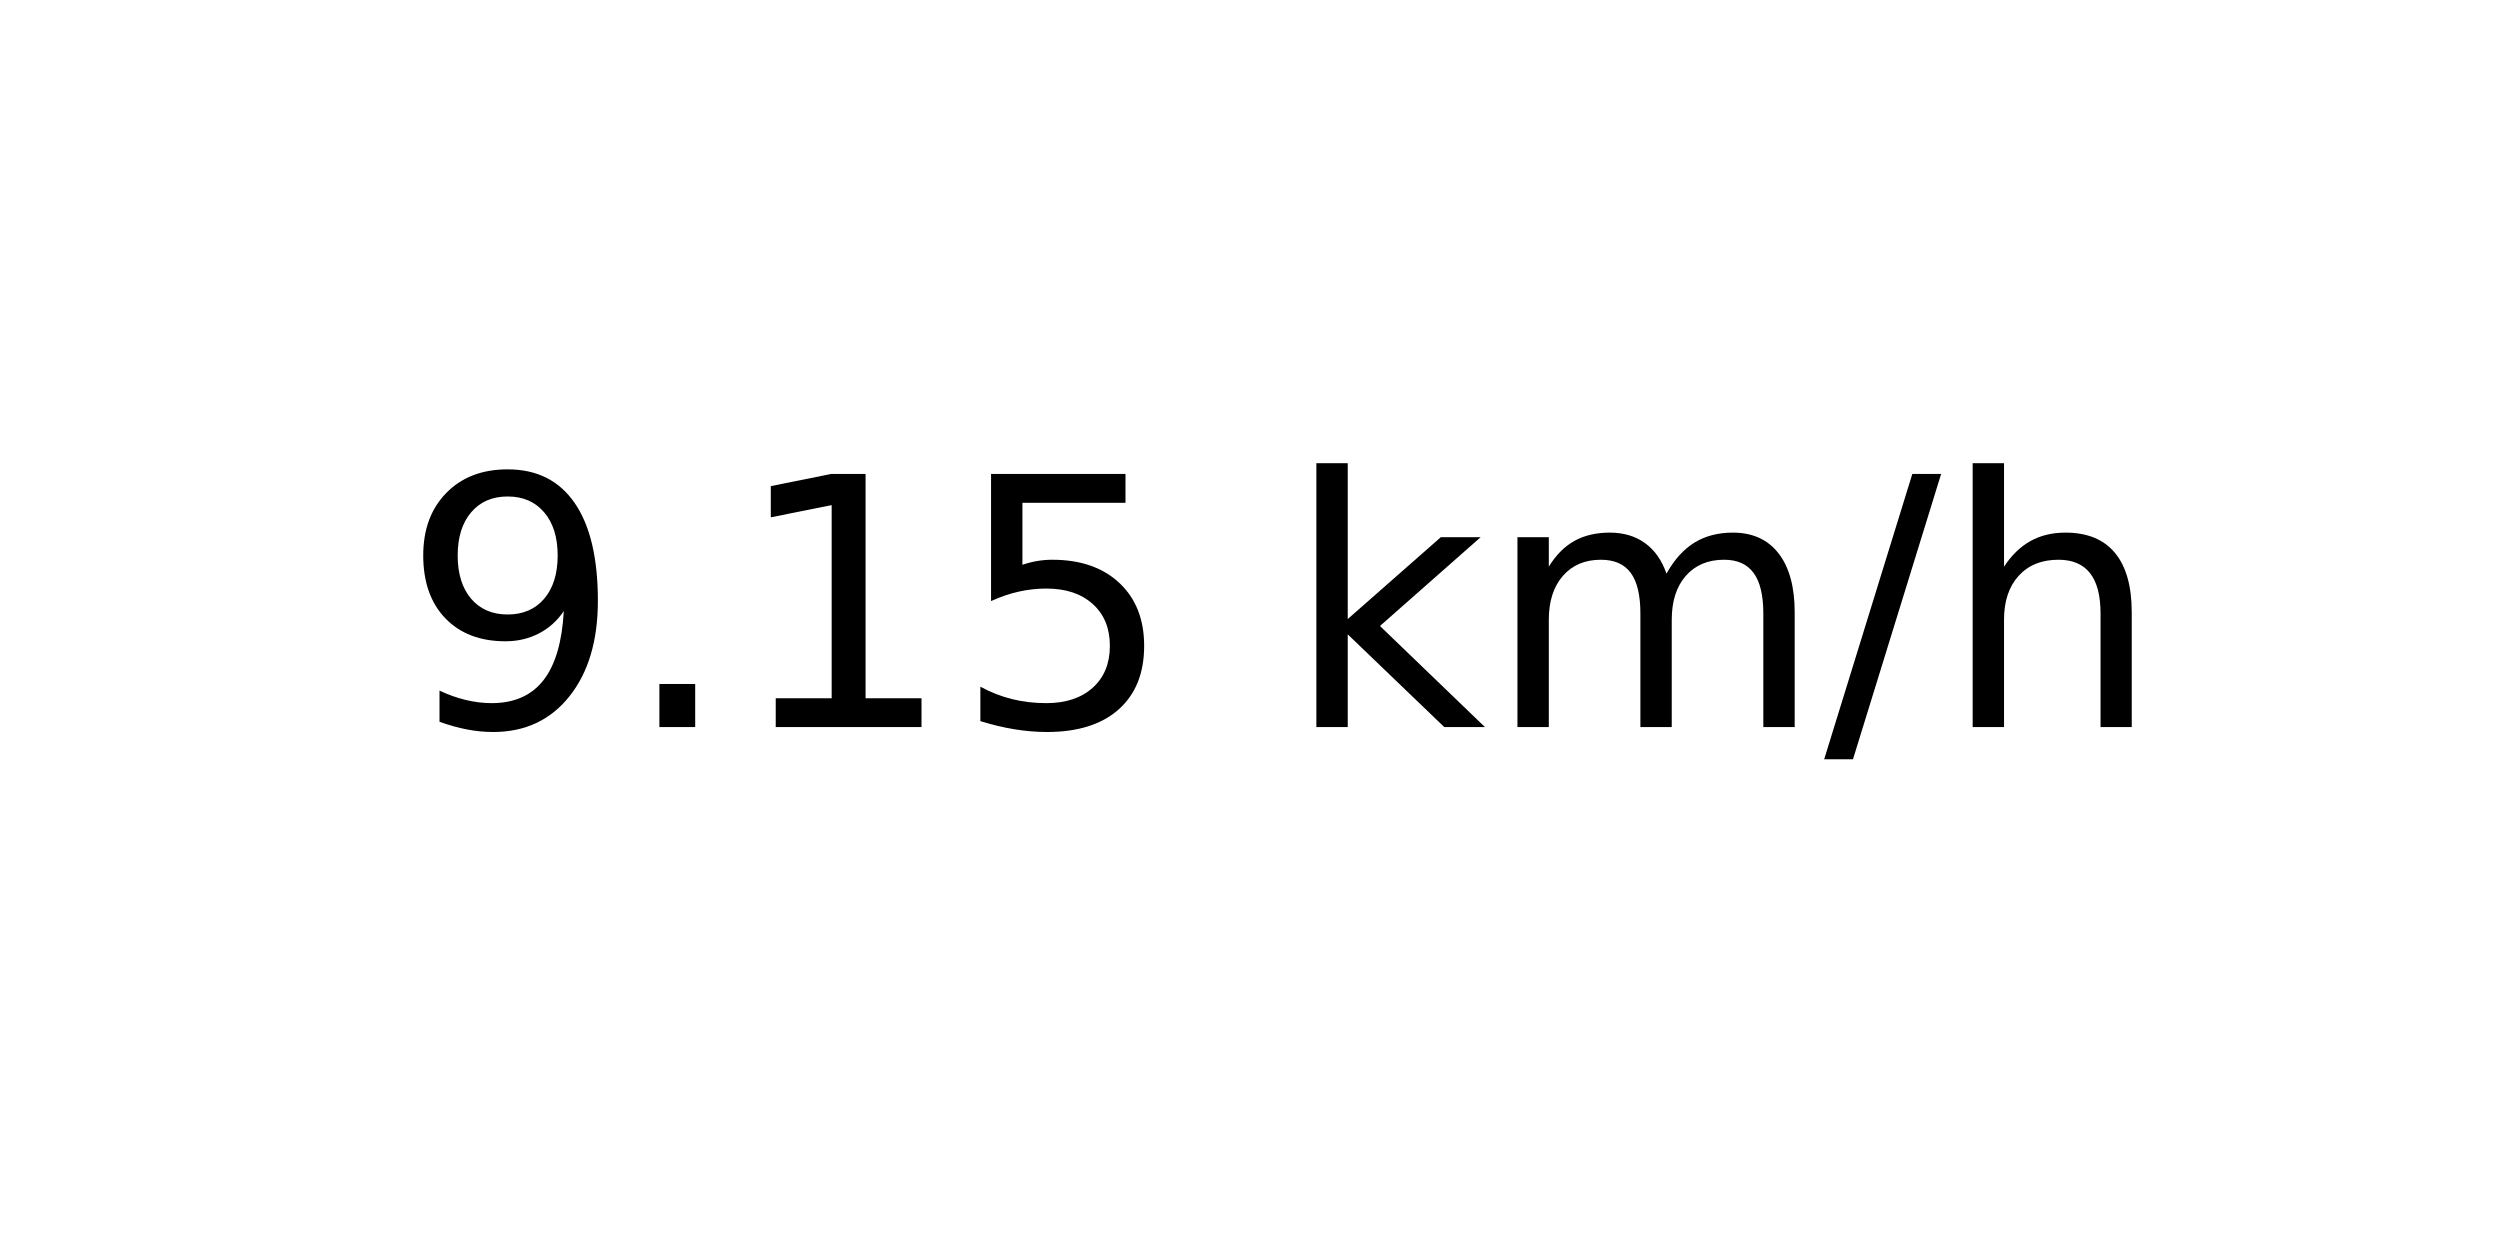
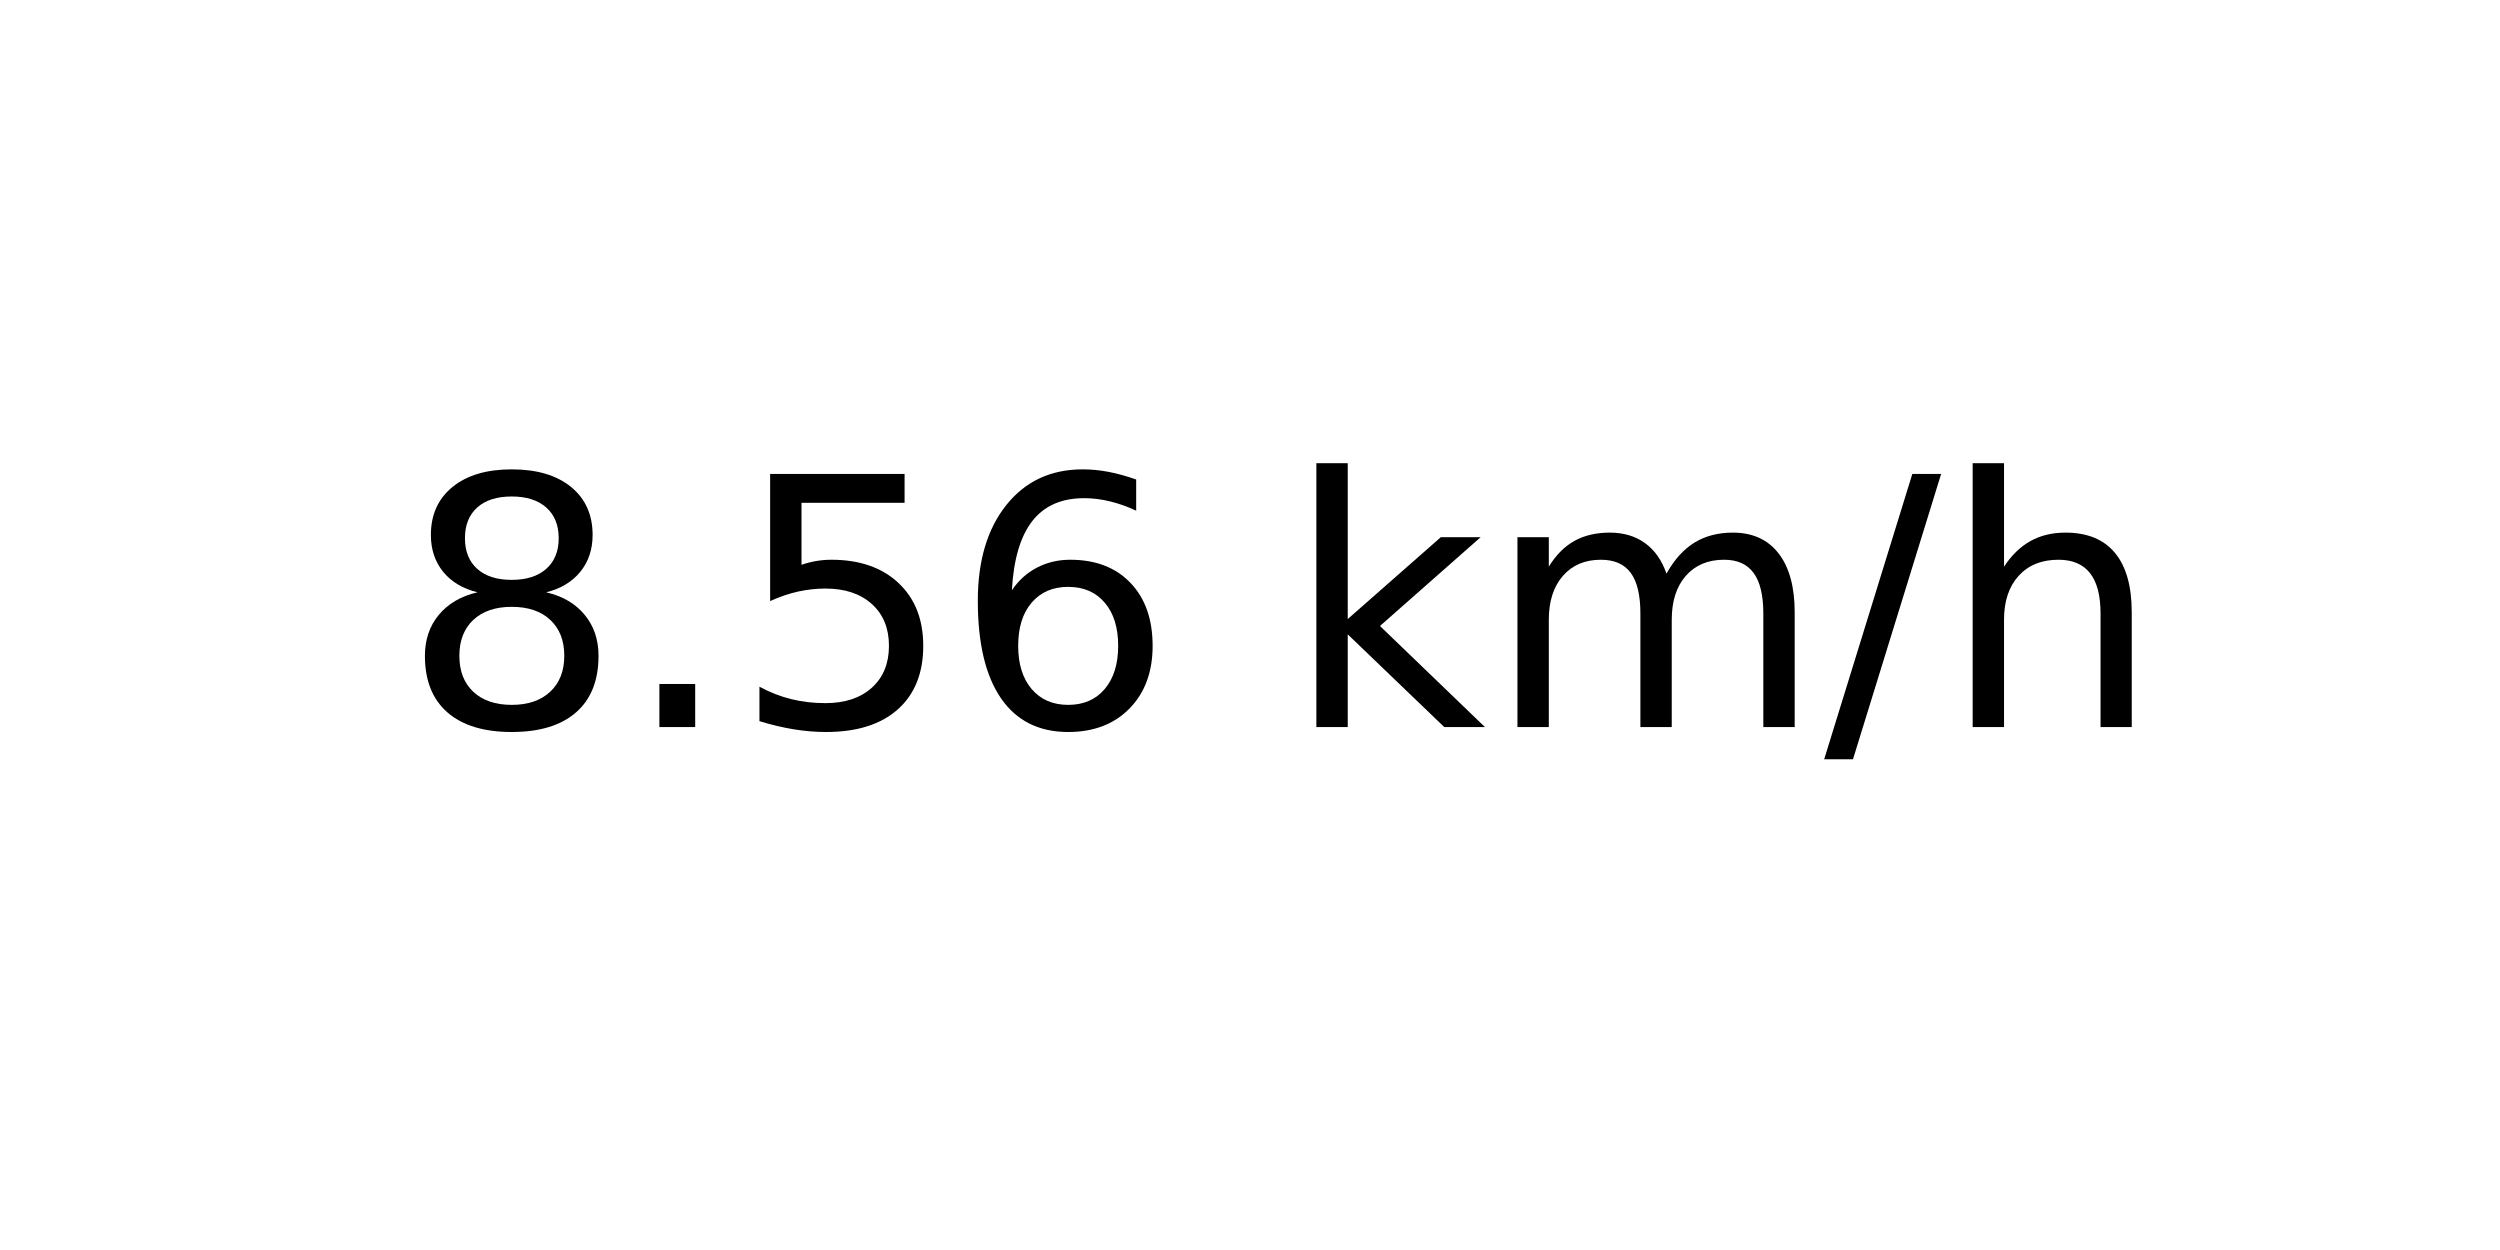
<svg xmlns="http://www.w3.org/2000/svg" xmlns:xlink="http://www.w3.org/1999/xlink" width="72pt" height="36pt" viewBox="0 0 72 36" version="1.1">
  <defs>
    <style type="text/css">*{stroke-linejoin: round; stroke-linecap: butt}</style>
  </defs>
  <g id="figure_1">
    <g id="axes_1">
      <g id="text_1">
        <g transform="translate(11.55937 20.93937) scale(0.1 -0.1)">
          <defs>
-             <path id="DejaVuSans-39" d="M 703 97  L 703 672  Q 941 559 1184 500  Q 1428 441 1663 441  Q 2288 441 2617 861  Q 2947 1281 2994 2138  Q 2813 1869 2534 1725  Q 2256 1581 1919 1581  Q 1219 1581 811 2004  Q 403 2428 403 3163  Q 403 3881 828 4315  Q 1253 4750 1959 4750  Q 2769 4750 3195 4129  Q 3622 3509 3622 2328  Q 3622 1225 3098 567  Q 2575 -91 1691 -91  Q 1453 -91 1209 -44  Q 966 3 703 97  z M 1959 2075  Q 2384 2075 2632 2365  Q 2881 2656 2881 3163  Q 2881 3666 2632 3958  Q 2384 4250 1959 4250  Q 1534 4250 1286 3958  Q 1038 3666 1038 3163  Q 1038 2656 1286 2365  Q 1534 2075 1959 2075  z " transform="scale(0.015625)" />
+             <path id="DejaVuSans-38" d="M 2034 2216  Q 1584 2216 1326 1975  Q 1069 1734 1069 1313  Q 1069 891 1326 650  Q 1584 409 2034 409  Q 2484 409 2743 651  Q 3003 894 3003 1313  Q 3003 1734 2745 1975  Q 2488 2216 2034 2216  z M 1403 2484  Q 997 2584 770 2862  Q 544 3141 544 3541  Q 544 4100 942 4425  Q 1341 4750 2034 4750  Q 2731 4750 3128 4425  Q 3525 4100 3525 3541  Q 3525 3141 3298 2862  Q 3072 2584 2669 2484  Q 3125 2378 3379 2068  Q 3634 1759 3634 1313  Q 3634 634 3220 271  Q 2806 -91 2034 -91  Q 1263 -91 848 271  Q 434 634 434 1313  Q 434 1759 690 2068  Q 947 2378 1403 2484  z M 1172 3481  Q 1172 3119 1398 2916  Q 1625 2713 2034 2713  Q 2441 2713 2670 2916  Q 2900 3119 2900 3481  Q 2900 3844 2670 4047  Q 2441 4250 2034 4250  Q 1625 4250 1398 4047  Q 1172 3844 1172 3481  z " transform="scale(0.015625)" />
            <path id="DejaVuSans-2e" d="M 684 794  L 1344 794  L 1344 0  L 684 0  L 684 794  z " transform="scale(0.015625)" />
-             <path id="DejaVuSans-31" d="M 794 531  L 1825 531  L 1825 4091  L 703 3866  L 703 4441  L 1819 4666  L 2450 4666  L 2450 531  L 3481 531  L 3481 0  L 794 0  L 794 531  z " transform="scale(0.015625)" />
            <path id="DejaVuSans-35" d="M 691 4666  L 3169 4666  L 3169 4134  L 1269 4134  L 1269 2991  Q 1406 3038 1543 3061  Q 1681 3084 1819 3084  Q 2600 3084 3056 2656  Q 3513 2228 3513 1497  Q 3513 744 3044 326  Q 2575 -91 1722 -91  Q 1428 -91 1123 -41  Q 819 9 494 109  L 494 744  Q 775 591 1075 516  Q 1375 441 1709 441  Q 2250 441 2565 725  Q 2881 1009 2881 1497  Q 2881 1984 2565 2268  Q 2250 2553 1709 2553  Q 1456 2553 1204 2497  Q 953 2441 691 2322  L 691 4666  z " transform="scale(0.015625)" />
+             <path id="DejaVuSans-36" d="M 2113 2584  Q 1688 2584 1439 2293  Q 1191 2003 1191 1497  Q 1191 994 1439 701  Q 1688 409 2113 409  Q 2538 409 2786 701  Q 3034 994 3034 1497  Q 3034 2003 2786 2293  Q 2538 2584 2113 2584  z M 3366 4563  L 3366 3988  Q 3128 4100 2886 4159  Q 2644 4219 2406 4219  Q 1781 4219 1451 3797  Q 1122 3375 1075 2522  Q 1259 2794 1537 2939  Q 1816 3084 2150 3084  Q 2853 3084 3261 2657  Q 3669 2231 3669 1497  Q 3669 778 3244 343  Q 2819 -91 2113 -91  Q 1303 -91 875 529  Q 447 1150 447 2328  Q 447 3434 972 4092  Q 1497 4750 2381 4750  Q 2619 4750 2861 4703  Q 3103 4656 3366 4563  z " transform="scale(0.015625)" />
            <path id="DejaVuSans-20" transform="scale(0.015625)" />
            <path id="DejaVuSans-6b" d="M 581 4863  L 1159 4863  L 1159 1991  L 2875 3500  L 3609 3500  L 1753 1863  L 3688 0  L 2938 0  L 1159 1709  L 1159 0  L 581 0  L 581 4863  z " transform="scale(0.015625)" />
            <path id="DejaVuSans-6d" d="M 3328 2828  Q 3544 3216 3844 3400  Q 4144 3584 4550 3584  Q 5097 3584 5394 3201  Q 5691 2819 5691 2113  L 5691 0  L 5113 0  L 5113 2094  Q 5113 2597 4934 2840  Q 4756 3084 4391 3084  Q 3944 3084 3684 2787  Q 3425 2491 3425 1978  L 3425 0  L 2847 0  L 2847 2094  Q 2847 2600 2669 2842  Q 2491 3084 2119 3084  Q 1678 3084 1418 2786  Q 1159 2488 1159 1978  L 1159 0  L 581 0  L 581 3500  L 1159 3500  L 1159 2956  Q 1356 3278 1631 3431  Q 1906 3584 2284 3584  Q 2666 3584 2933 3390  Q 3200 3197 3328 2828  z " transform="scale(0.015625)" />
            <path id="DejaVuSans-2f" d="M 1625 4666  L 2156 4666  L 531 -594  L 0 -594  L 1625 4666  z " transform="scale(0.015625)" />
            <path id="DejaVuSans-68" d="M 3513 2113  L 3513 0  L 2938 0  L 2938 2094  Q 2938 2591 2744 2837  Q 2550 3084 2163 3084  Q 1697 3084 1428 2787  Q 1159 2491 1159 1978  L 1159 0  L 581 0  L 581 4863  L 1159 4863  L 1159 2956  Q 1366 3272 1645 3428  Q 1925 3584 2291 3584  Q 2894 3584 3203 3211  Q 3513 2838 3513 2113  z " transform="scale(0.015625)" />
          </defs>
-           <use xlink:href="#DejaVuSans-39" />
+           <use xlink:href="#DejaVuSans-38" />
          <use xlink:href="#DejaVuSans-2e" x="63.623" />
-           <use xlink:href="#DejaVuSans-31" x="95.41" />
-           <use xlink:href="#DejaVuSans-35" x="159.033" />
+           <use xlink:href="#DejaVuSans-35" x="95.41" />
+           <use xlink:href="#DejaVuSans-36" x="159.033" />
          <use xlink:href="#DejaVuSans-20" x="222.656" />
          <use xlink:href="#DejaVuSans-6b" x="254.443" />
          <use xlink:href="#DejaVuSans-6d" x="312.354" />
          <use xlink:href="#DejaVuSans-2f" x="409.766" />
          <use xlink:href="#DejaVuSans-68" x="443.457" />
        </g>
      </g>
    </g>
  </g>
</svg>
